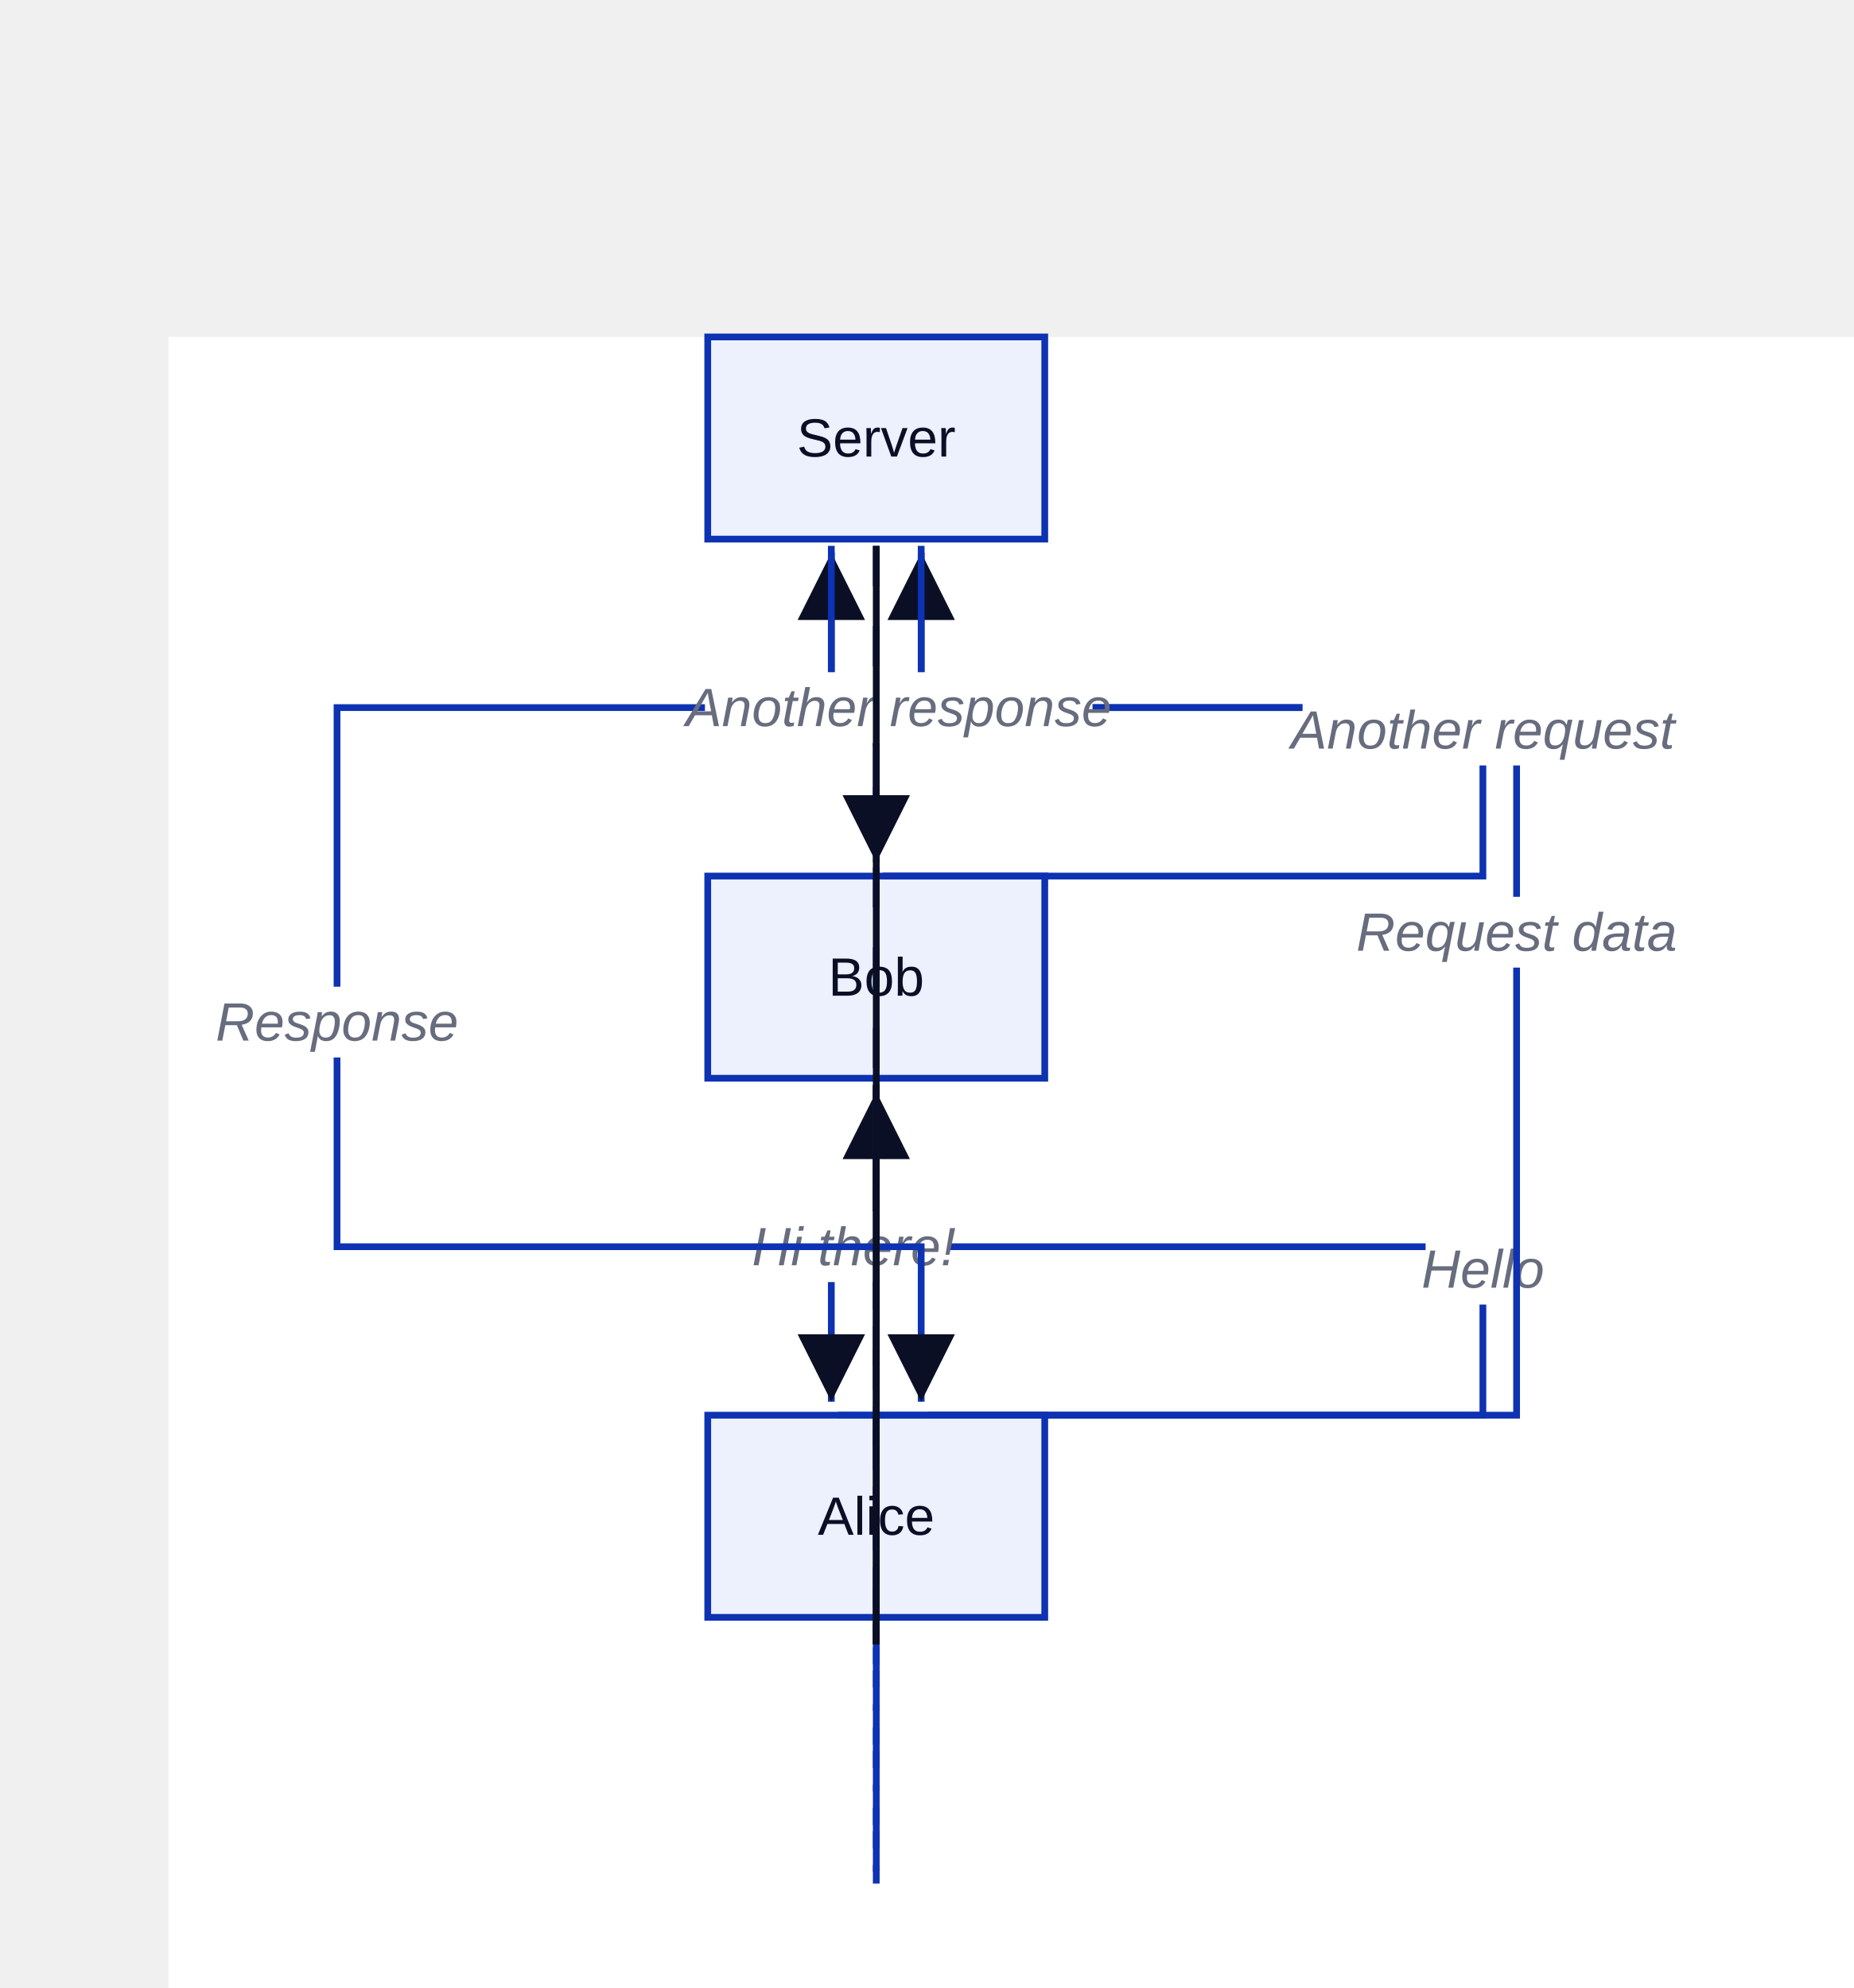
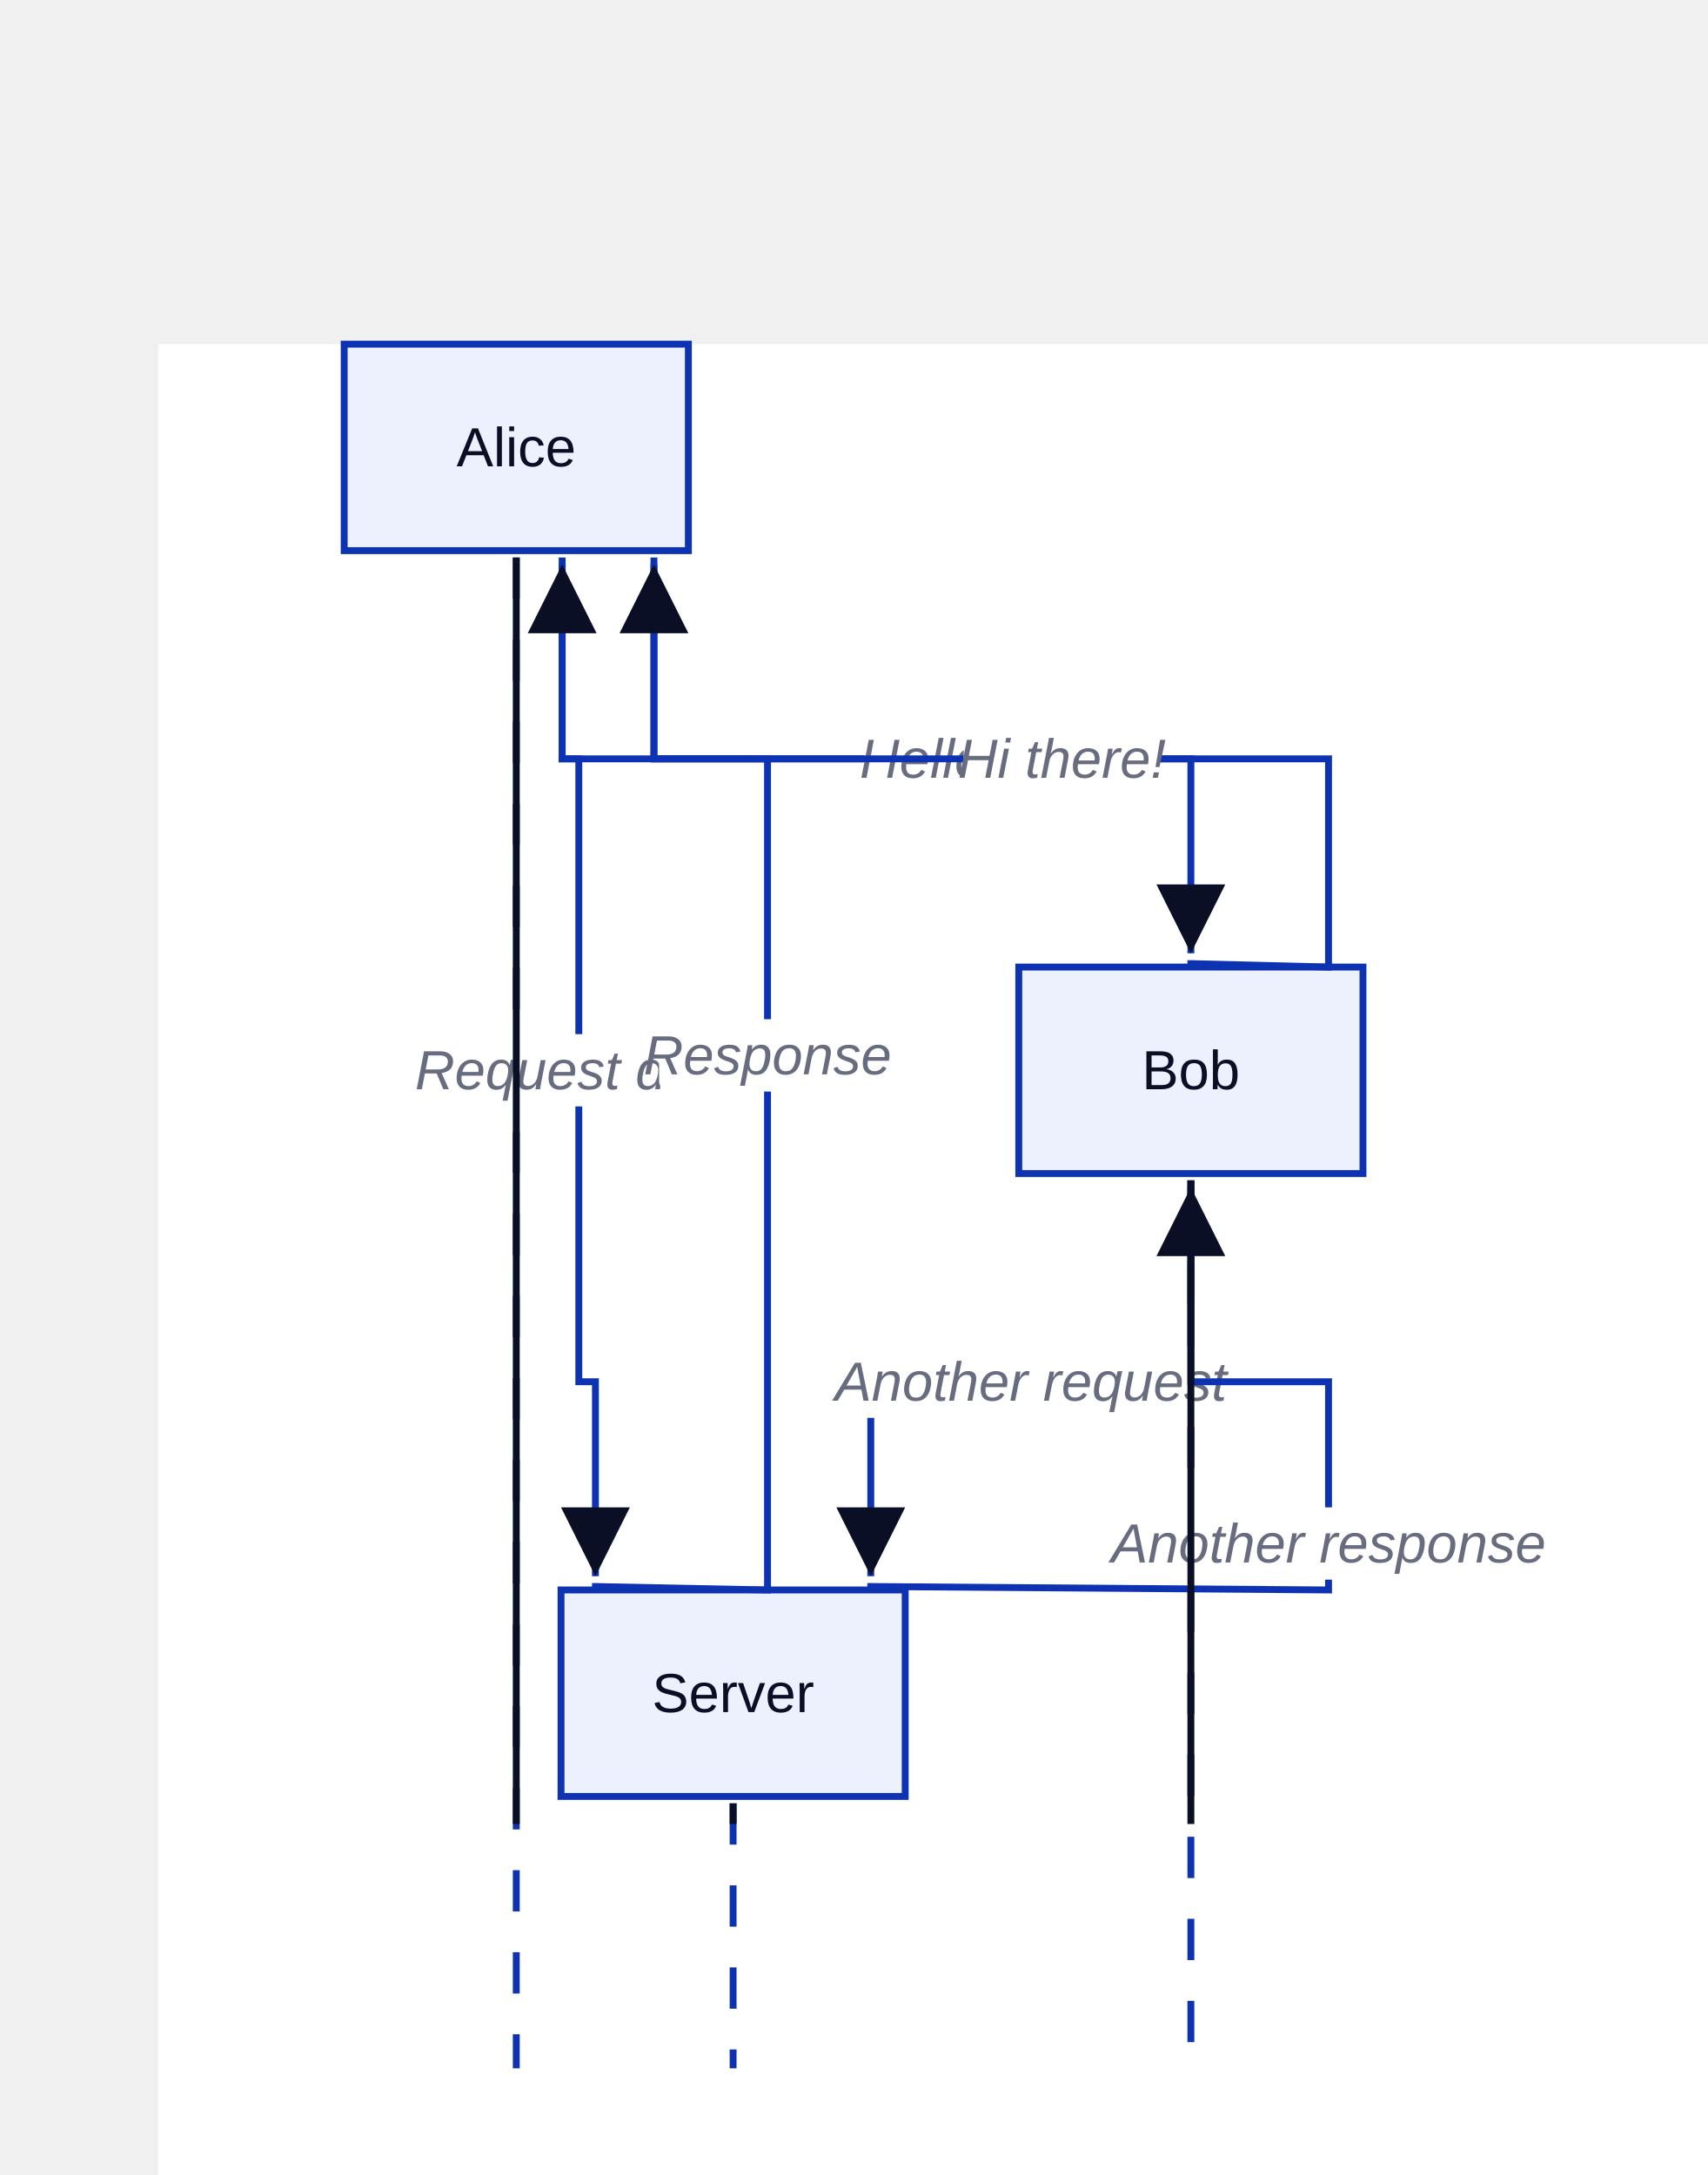
- <svg xmlns="http://www.w3.org/2000/svg" width="550" height="590" viewBox="-50 -100 550 590" data-d2-version="0.1.0">
+ <svg xmlns="http://www.w3.org/2000/svg" width="496" height="632" viewBox="-46 -100 496 632" data-d2-version="0.1.0">
  <defs>
    <marker id="arrow-triangle" markerWidth="10" markerHeight="10" refX="10" refY="5" orient="auto" markerUnits="strokeWidth">
      <path d="M0,0 L10,5 L0,10 Z" fill="#0A0F25" />
    </marker>
    <marker id="arrow-triangle-reverse" markerWidth="10" markerHeight="10" refX="0" refY="5" orient="auto" markerUnits="strokeWidth">
      <path d="M10,0 L0,5 L10,10 Z" fill="#0A0F25" />
    </marker>
    <marker id="arrow-diamond" markerWidth="10" markerHeight="10" refX="10" refY="5" orient="auto" markerUnits="strokeWidth">
      <path d="M0,5 L5,0 L10,5 L5,10 Z" fill="#0A0F25" />
    </marker>
    <marker id="arrow-diamond-reverse" markerWidth="10" markerHeight="10" refX="0" refY="5" orient="auto" markerUnits="strokeWidth">
      <path d="M0,5 L5,0 L10,5 L5,10 Z" fill="#0A0F25" />
    </marker>
    <marker id="arrow-circle" markerWidth="10" markerHeight="10" refX="6" refY="5" orient="auto" markerUnits="strokeWidth">
      <circle cx="5" cy="5" r="4" fill="#0A0F25" />
    </marker>
    <marker id="arrow-circle-reverse" markerWidth="10" markerHeight="10" refX="4" refY="5" orient="auto" markerUnits="strokeWidth">
      <circle cx="5" cy="5" r="4" fill="#0A0F25" />
    </marker>
    <marker id="arrow-cf-one" markerWidth="10" markerHeight="10" refX="10" refY="5" orient="auto" markerUnits="strokeWidth">
      <line x1="10" y1="0" x2="10" y2="10" stroke="#0A0F25" stroke-width="2" />
    </marker>
    <marker id="arrow-cf-one-reverse" markerWidth="10" markerHeight="10" refX="0" refY="5" orient="auto" markerUnits="strokeWidth">
      <line x1="0" y1="0" x2="0" y2="10" stroke="#0A0F25" stroke-width="2" />
    </marker>
    <marker id="arrow-cf-many" markerWidth="10" markerHeight="10" refX="10" refY="5" orient="auto" markerUnits="strokeWidth">
      <path d="M0,5 L10,0 M0,5 L10,5 M0,5 L10,10" stroke="#0A0F25" stroke-width="2" fill="none" />
    </marker>
    <marker id="arrow-cf-many-reverse" markerWidth="10" markerHeight="10" refX="0" refY="5" orient="auto" markerUnits="strokeWidth">
      <path d="M10,5 L0,0 M10,5 L0,5 M10,5 L0,10" stroke="#0A0F25" stroke-width="2" fill="none" />
    </marker>
    <marker id="arrow-cf-one-required" markerWidth="10" markerHeight="10" refX="10" refY="5" orient="auto" markerUnits="strokeWidth">
      <line x1="10" y1="0" x2="10" y2="10" stroke="#0A0F25" stroke-width="2" />
      <line x1="7" y1="0" x2="7" y2="10" stroke="#0A0F25" stroke-width="2" />
    </marker>
    <marker id="arrow-cf-one-required-reverse" markerWidth="10" markerHeight="10" refX="0" refY="5" orient="auto" markerUnits="strokeWidth">
      <line x1="0" y1="0" x2="0" y2="10" stroke="#0A0F25" stroke-width="2" />
      <line x1="3" y1="0" x2="3" y2="10" stroke="#0A0F25" stroke-width="2" />
    </marker>
    <marker id="arrow-cf-many-required" markerWidth="10" markerHeight="10" refX="10" refY="5" orient="auto" markerUnits="strokeWidth">
      <path d="M0,5 L10,0 M0,5 L10,5 M0,5 L10,10" stroke="#0A0F25" stroke-width="2" fill="none" />
      <line x1="3" y1="0" x2="3" y2="10" stroke="#0A0F25" stroke-width="2" />
    </marker>
    <marker id="arrow-cf-many-required-reverse" markerWidth="10" markerHeight="10" refX="0" refY="5" orient="auto" markerUnits="strokeWidth">
      <path d="M10,5 L0,0 M10,5 L0,5 M10,5 L0,10" stroke="#0A0F25" stroke-width="2" fill="none" />
      <line x1="7" y1="0" x2="7" y2="10" stroke="#0A0F25" stroke-width="2" />
    </marker>
    <marker id="arrow-cf-one-optional" markerWidth="10" markerHeight="10" refX="10" refY="5" orient="auto" markerUnits="strokeWidth">
      <line x1="10" y1="0" x2="10" y2="10" stroke="#0A0F25" stroke-width="2" />
      <circle cx="7" cy="5" r="2" stroke="#0A0F25" stroke-width="2" fill="white" />
    </marker>
    <marker id="arrow-cf-one-optional-reverse" markerWidth="10" markerHeight="10" refX="0" refY="5" orient="auto" markerUnits="strokeWidth">
      <line x1="0" y1="0" x2="0" y2="10" stroke="#0A0F25" stroke-width="2" />
      <circle cx="3" cy="5" r="2" stroke="#0A0F25" stroke-width="2" fill="white" />
    </marker>
    <marker id="arrow-cf-many-optional" markerWidth="10" markerHeight="10" refX="10" refY="5" orient="auto" markerUnits="strokeWidth">
      <path d="M0,5 L10,0 M0,5 L10,5 M0,5 L10,10" stroke="#0A0F25" stroke-width="2" fill="none" />
      <circle cx="3" cy="5" r="2" stroke="#0A0F25" stroke-width="2" fill="white" />
    </marker>
    <marker id="arrow-cf-many-optional-reverse" markerWidth="10" markerHeight="10" refX="0" refY="5" orient="auto" markerUnits="strokeWidth">
      <path d="M10,5 L0,0 M10,5 L0,5 M10,5 L0,10" stroke="#0A0F25" stroke-width="2" fill="none" />
      <circle cx="7" cy="5" r="2" stroke="#0A0F25" stroke-width="2" fill="white" />
    </marker>
    <marker id="arrow-line" markerWidth="10" markerHeight="10" refX="10" refY="5" orient="auto" markerUnits="strokeWidth">
      <line x1="10" y1="0" x2="10" y2="10" stroke="#0A0F25" stroke-width="2" />
    </marker>
    <marker id="arrow-line-reverse" markerWidth="10" markerHeight="10" refX="0" refY="5" orient="auto" markerUnits="strokeWidth">
      <line x1="0" y1="0" x2="0" y2="10" stroke="#0A0F25" stroke-width="2" />
    </marker>
    <marker id="arrow-open" markerWidth="10" markerHeight="10" refX="10" refY="5" orient="auto" markerUnits="strokeWidth">
      <path d="M0,0 L10,5 L0,10" stroke="#0A0F25" stroke-width="2" fill="none" />
    </marker>
    <marker id="arrow-open-reverse" markerWidth="10" markerHeight="10" refX="0" refY="5" orient="auto" markerUnits="strokeWidth">
      <path d="M10,0 L0,5 L10,10" stroke="#0A0F25" stroke-width="2" fill="none" />
    </marker>
    <marker id="arrow" markerWidth="10" markerHeight="10" refX="10" refY="5" orient="auto" markerUnits="strokeWidth">
      <path d="M0,0 L10,5 L0,10 Z" fill="#0A0F25" />
    </marker>
    <marker id="arrow-reverse" markerWidth="10" markerHeight="10" refX="0" refY="5" orient="auto" markerUnits="strokeWidth">
      <path d="M10,0 L0,5 L10,10 Z" fill="#0A0F25" />
    </marker>
  </defs>
  <rect width="100%" height="100%" fill="#FFFFFF" />
  <g id="base-layer">
-     <rect x="160" y="320" width="100" height="60" fill="#EDF0FD" stroke="#0D32B2" stroke-width="2" rx="0" ry="0" />
-     <rect x="160" y="160" width="100" height="60" fill="#EDF0FD" stroke="#0D32B2" stroke-width="2" rx="0" ry="0" />
-     <rect x="160" y="0" width="100" height="60" fill="#EDF0FD" stroke="#0D32B2" stroke-width="2" rx="0" ry="0" />
-     <path d="M 210 382 L 210 459" stroke="#0D32B2" fill="none" stroke-width="2" stroke-dasharray="12,11.839" />
-     <path d="M 210 222 L 210 459" stroke="#0D32B2" fill="none" stroke-width="2" stroke-dasharray="12,11.839" />
-     <path d="M 210 62 L 210 459" stroke="#0D32B2" fill="none" stroke-width="2" stroke-dasharray="12,11.839" />
-     <path d="M 198.667 320 L 390 320 L 390 270 L 210 270 L 210 224" fill="none" stroke="#0D32B2" stroke-width="2" marker-end="url(#arrow-triangle)" />
-     <rect x="373" y="266.167" width="34" height="21" fill="#FFFFFF" stroke="none" stroke-width="1" rx="3" ry="3" />
-     <text x="390" y="282.167" text-anchor="middle" dominant-baseline="alphabetic" font-family="Arial, sans-serif" font-size="16" style="fill: #676C7E; font-style: italic">Hello</text>
-     <path d="M 210 222 L 210 270 L 196.667 270 L 196.667 316" fill="none" stroke="#0D32B2" stroke-width="2" marker-end="url(#arrow-triangle)" />
-     <rect x="174.833" y="259.5" width="57" height="21" fill="#FFFFFF" stroke="none" stroke-width="1" rx="3" ry="3" />
-     <text x="203.333" y="275.5" text-anchor="middle" dominant-baseline="alphabetic" font-family="Arial, sans-serif" font-size="16" style="fill: #676C7E; font-style: italic">Hi there!</text>
-     <path d="M 225.333 320 L 400 320 L 400 110 L 196.667 110 L 196.667 64" fill="none" stroke="#0D32B2" stroke-width="2" marker-end="url(#arrow-triangle)" />
-     <rect x="356" y="166.167" width="88" height="21" fill="#FFFFFF" stroke="none" stroke-width="1" rx="3" ry="3" />
-     <text x="400" y="182.167" text-anchor="middle" dominant-baseline="alphabetic" font-family="Arial, sans-serif" font-size="16" style="fill: #676C7E; font-style: italic">Request data</text>
-     <path d="M 196.667 62 L 196.667 110 L 50 110 L 50 270 L 223.333 270 L 223.333 316" fill="none" stroke="#0D32B2" stroke-width="2" marker-end="url(#arrow-triangle)" />
-     <rect x="18.5" y="192.833" width="63" height="21" fill="#FFFFFF" stroke="none" stroke-width="1" rx="3" ry="3" />
-     <text x="50" y="208.833" text-anchor="middle" dominant-baseline="alphabetic" font-family="Arial, sans-serif" font-size="16" style="fill: #676C7E; font-style: italic">Response</text>
-     <path d="M 212 160 L 390 160 L 390 110 L 223.333 110 L 223.333 64" fill="none" stroke="#0D32B2" stroke-width="2" marker-end="url(#arrow-triangle)" />
-     <rect x="336.5" y="106.167" width="107" height="21" fill="#FFFFFF" stroke="none" stroke-width="1" rx="3" ry="3" />
-     <text x="390" y="122.167" text-anchor="middle" dominant-baseline="alphabetic" font-family="Arial, sans-serif" font-size="16" style="fill: #676C7E; font-style: italic">Another request</text>
-     <path d="M 223.333 62 L 223.333 110 L 210 110 L 210 156" fill="none" stroke="#0D32B2" stroke-width="2" marker-end="url(#arrow-triangle)" />
-     <rect x="159.167" y="99.5" width="115" height="21" fill="#FFFFFF" stroke="none" stroke-width="1" rx="3" ry="3" />
-     <text x="216.667" y="115.5" text-anchor="middle" dominant-baseline="alphabetic" font-family="Arial, sans-serif" font-size="16" style="fill: #676C7E; font-style: italic">Another response</text>
-     <path d="M 210 382 C 210 384.4 210 385.6 210 388" fill="none" stroke="#0A0F25" stroke-width="2" />
-     <path d="M 210 222 C 210 288.4 210 321.6 210 388" fill="none" stroke="#0A0F25" stroke-width="2" />
-     <path d="M 210 62 C 210 192.4 210 257.6 210 388" fill="none" stroke="#0A0F25" stroke-width="2" />
-     <text x="210" y="355.5" text-anchor="middle" dominant-baseline="alphabetic" font-family="Arial, sans-serif" font-size="16" style="fill: #0A0F25">Alice</text>
-     <text x="210" y="195.5" text-anchor="middle" dominant-baseline="alphabetic" font-family="Arial, sans-serif" font-size="16" style="fill: #0A0F25">Bob</text>
-     <text x="210" y="35.5" text-anchor="middle" dominant-baseline="alphabetic" font-family="Arial, sans-serif" font-size="16" style="fill: #0A0F25">Server</text>
+     <rect x="54" y="0" width="100" height="60" fill="#EDF0FD" stroke="#0D32B2" stroke-width="2" rx="0" ry="0" />
+     <rect x="250" y="181" width="100" height="60" fill="#EDF0FD" stroke="#0D32B2" stroke-width="2" rx="0" ry="0" />
+     <rect x="117" y="362" width="100" height="60" fill="#EDF0FD" stroke="#0D32B2" stroke-width="2" rx="0" ry="0" />
+     <path d="M 104 62 L 104 501" stroke="#0D32B2" fill="none" stroke-width="2" stroke-dasharray="12,11.839" />
+     <path d="M 300 243 L 300 501" stroke="#0D32B2" fill="none" stroke-width="2" stroke-dasharray="12,11.839" />
+     <path d="M 167 424 L 167 501" stroke="#0D32B2" fill="none" stroke-width="2" stroke-dasharray="12,11.839" />
+     <path d="M 144 62 L 144 120.5 L 300 120.5 L 300 177" fill="none" stroke="#0D32B2" stroke-width="2" marker-end="url(#arrow-triangle)" />
+     <rect x="205" y="110" width="34" height="21" fill="#FFFFFF" stroke="none" stroke-width="1" rx="3" ry="3" />
+     <text x="222" y="126" text-anchor="middle" dominant-baseline="alphabetic" font-family="Arial, sans-serif" font-size="16" style="fill: #676C7E; font-style: italic">Hello</text>
+     <path d="M 300 179 L 300 180 L 340 181 L 340 120.5 L 144 120.5 L 144 64" fill="none" stroke="#0D32B2" stroke-width="2" marker-end="url(#arrow-triangle)" />
+     <rect x="234.006" y="110" width="57" height="21" fill="#FFFFFF" stroke="none" stroke-width="1" rx="3" ry="3" />
+     <text x="262.506" y="126" text-anchor="middle" dominant-baseline="alphabetic" font-family="Arial, sans-serif" font-size="16" style="fill: #676C7E; font-style: italic">Hi there!</text>
+     <path d="M 117.333 62 L 117.333 120.5 L 122.167 120.5 L 122.167 301.5 L 127 301.5 L 127 358" fill="none" stroke="#0D32B2" stroke-width="2" marker-end="url(#arrow-triangle)" />
+     <rect x="78.167" y="200.5" width="88" height="21" fill="#FFFFFF" stroke="none" stroke-width="1" rx="3" ry="3" />
+     <text x="122.167" y="216.5" text-anchor="middle" dominant-baseline="alphabetic" font-family="Arial, sans-serif" font-size="16" style="fill: #676C7E; font-style: italic">Request data</text>
+     <path d="M 127 360 L 127 361 L 177 362 L 177 120.5 L 117.333 120.5 L 117.333 64" fill="none" stroke="#0D32B2" stroke-width="2" marker-end="url(#arrow-triangle)" />
+     <rect x="145.5" y="196.172" width="63" height="21" fill="#FFFFFF" stroke="none" stroke-width="1" rx="3" ry="3" />
+     <text x="177" y="212.172" text-anchor="middle" dominant-baseline="alphabetic" font-family="Arial, sans-serif" font-size="16" style="fill: #676C7E; font-style: italic">Response</text>
+     <path d="M 300 243 L 300 301.5 L 207 301.5 L 207 358" fill="none" stroke="#0D32B2" stroke-width="2" marker-end="url(#arrow-triangle)" />
+     <rect x="200" y="291" width="107" height="21" fill="#FFFFFF" stroke="none" stroke-width="1" rx="3" ry="3" />
+     <text x="253.5" y="307" text-anchor="middle" dominant-baseline="alphabetic" font-family="Arial, sans-serif" font-size="16" style="fill: #676C7E; font-style: italic">Another request</text>
+     <path d="M 207 360 L 207 361 L 340 362 L 340 301.5 L 300 301.5 L 300 245" fill="none" stroke="#0D32B2" stroke-width="2" marker-end="url(#arrow-triangle)" />
+     <rect x="282.5" y="338.002" width="115" height="21" fill="#FFFFFF" stroke="none" stroke-width="1" rx="3" ry="3" />
+     <text x="340" y="354.002" text-anchor="middle" dominant-baseline="alphabetic" font-family="Arial, sans-serif" font-size="16" style="fill: #676C7E; font-style: italic">Another response</text>
+     <path d="M 104 62 C 104 209.2 104 282.8 104 430" fill="none" stroke="#0A0F25" stroke-width="2" />
+     <path d="M 300 243 C 300 317.8 300 355.2 300 430" fill="none" stroke="#0A0F25" stroke-width="2" />
+     <path d="M 167 424 C 167 426.4 167 427.6 167 430" fill="none" stroke="#0A0F25" stroke-width="2" />
+     <text x="104" y="35.5" text-anchor="middle" dominant-baseline="alphabetic" font-family="Arial, sans-serif" font-size="16" style="fill: #0A0F25">Alice</text>
+     <text x="300" y="216.5" text-anchor="middle" dominant-baseline="alphabetic" font-family="Arial, sans-serif" font-size="16" style="fill: #0A0F25">Bob</text>
+     <text x="167" y="397.5" text-anchor="middle" dominant-baseline="alphabetic" font-family="Arial, sans-serif" font-size="16" style="fill: #0A0F25">Server</text>
  </g>
</svg>
